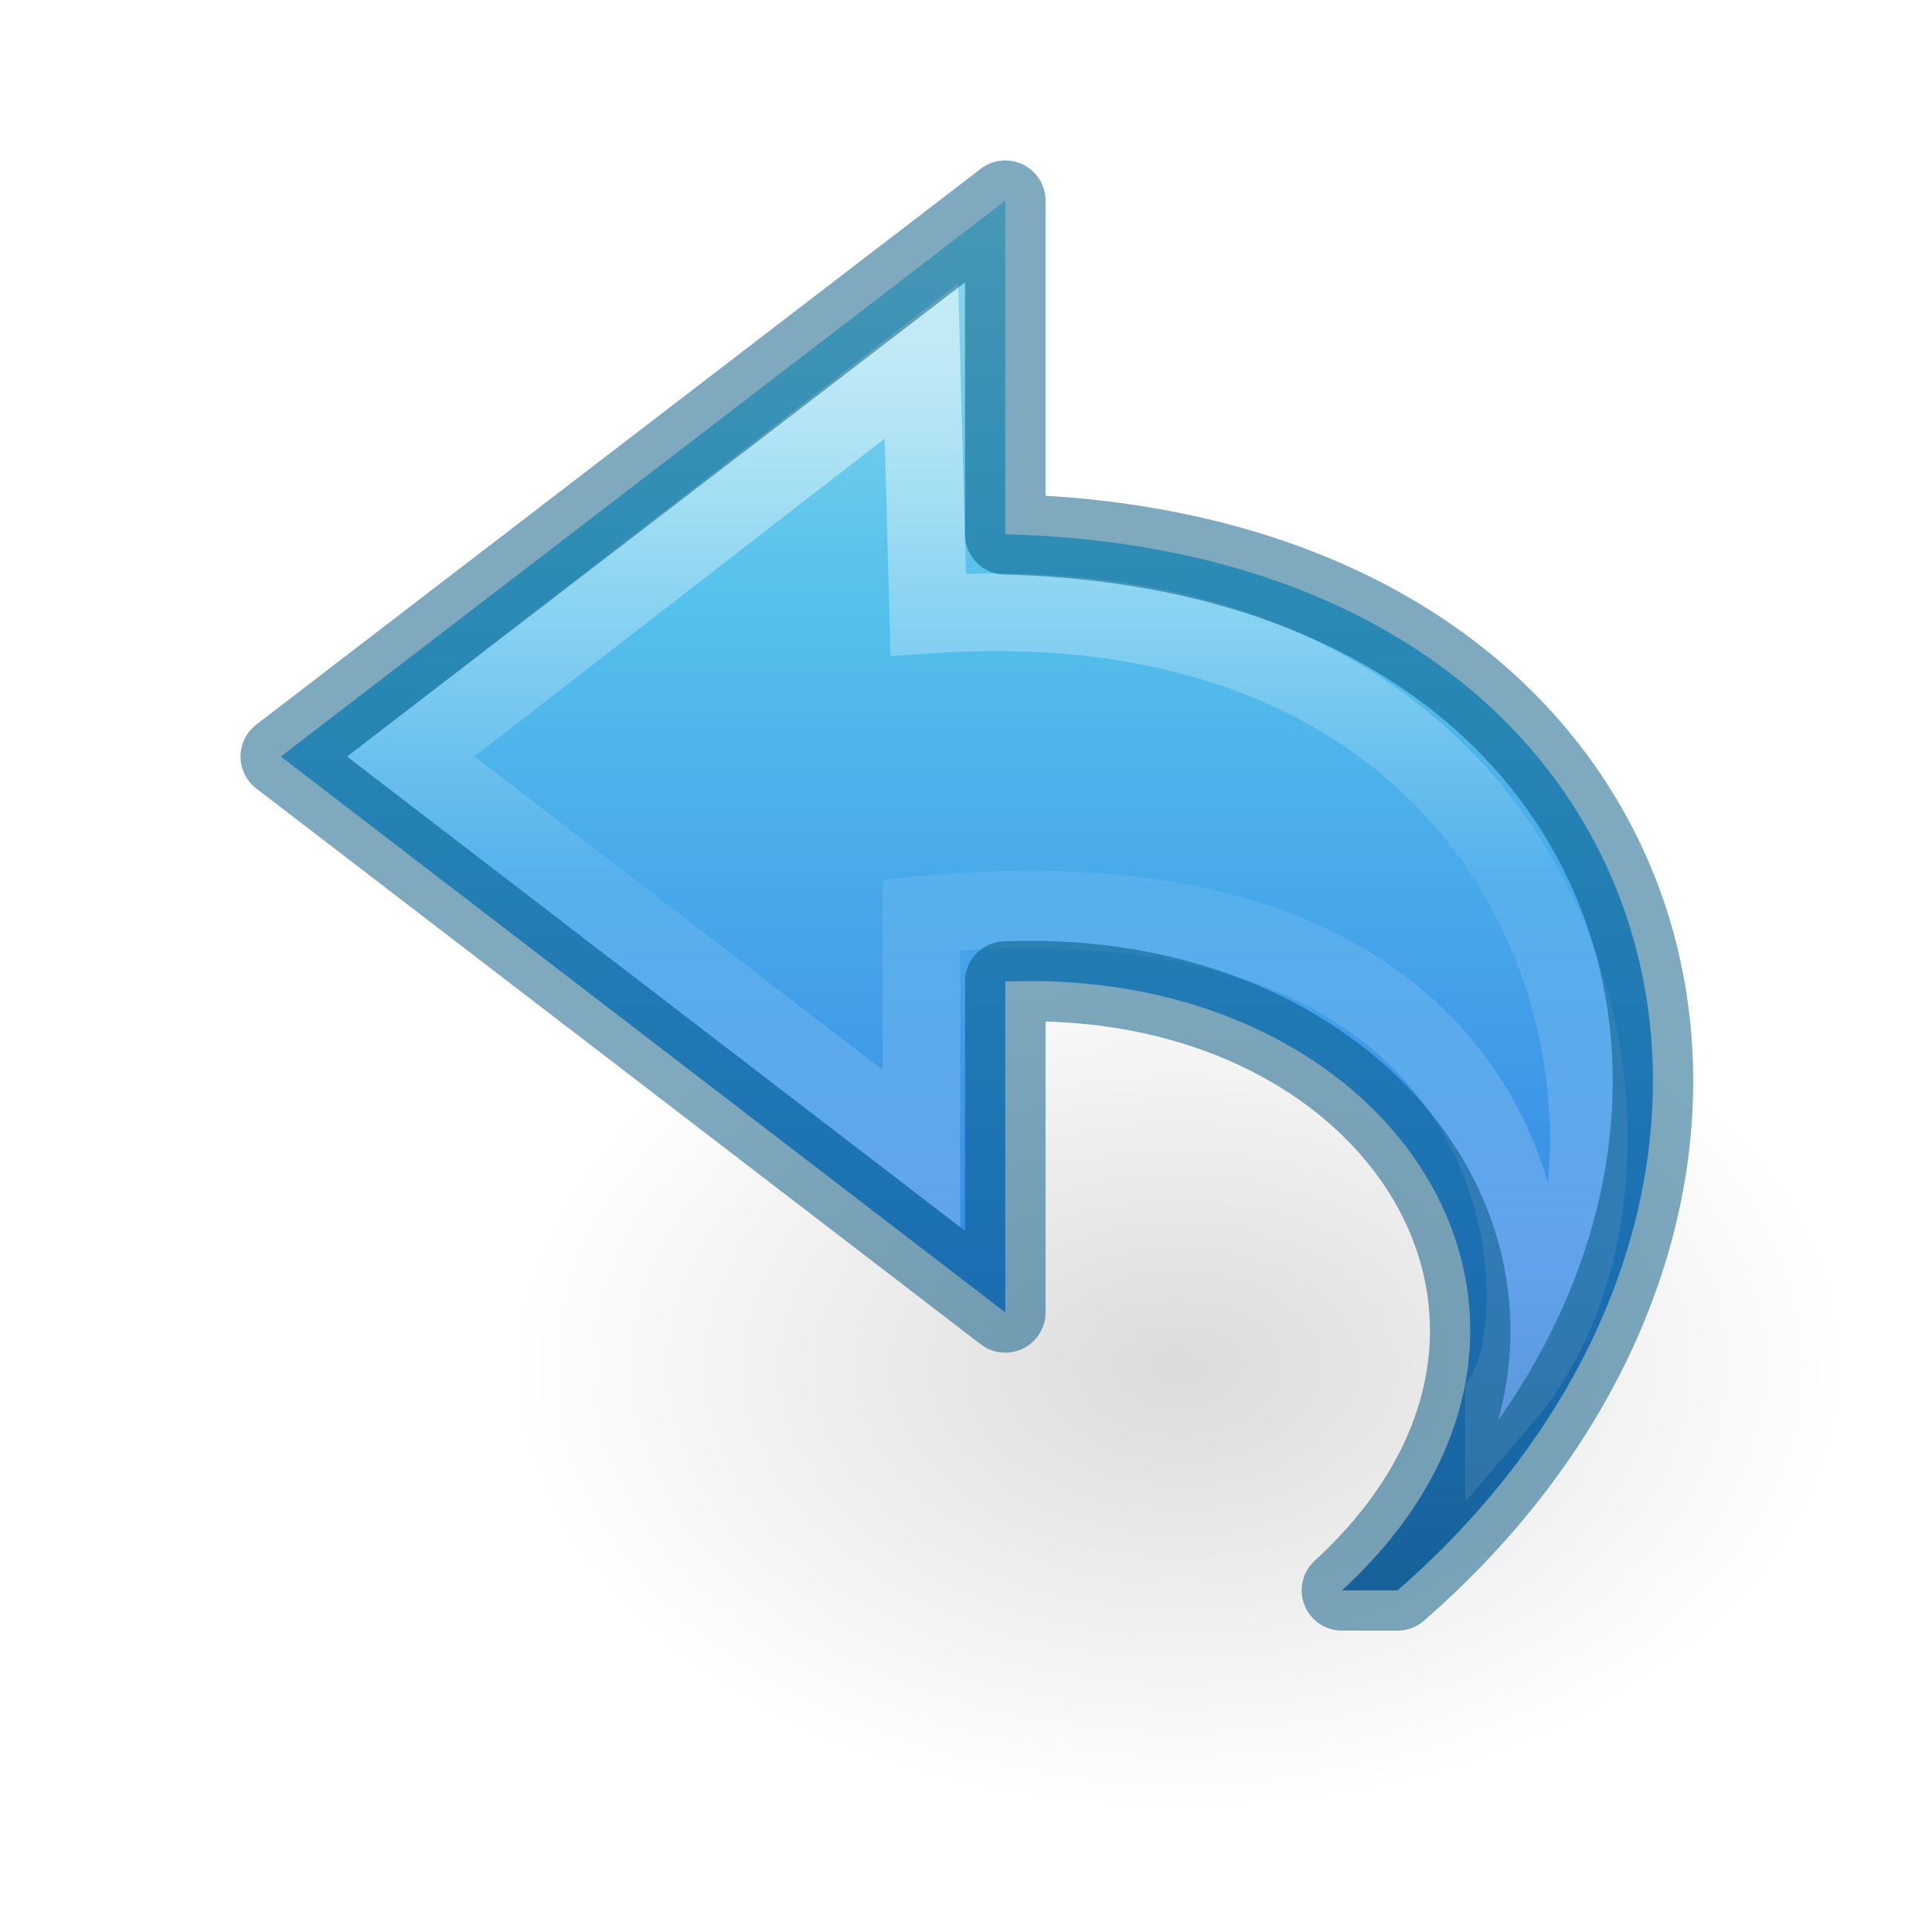
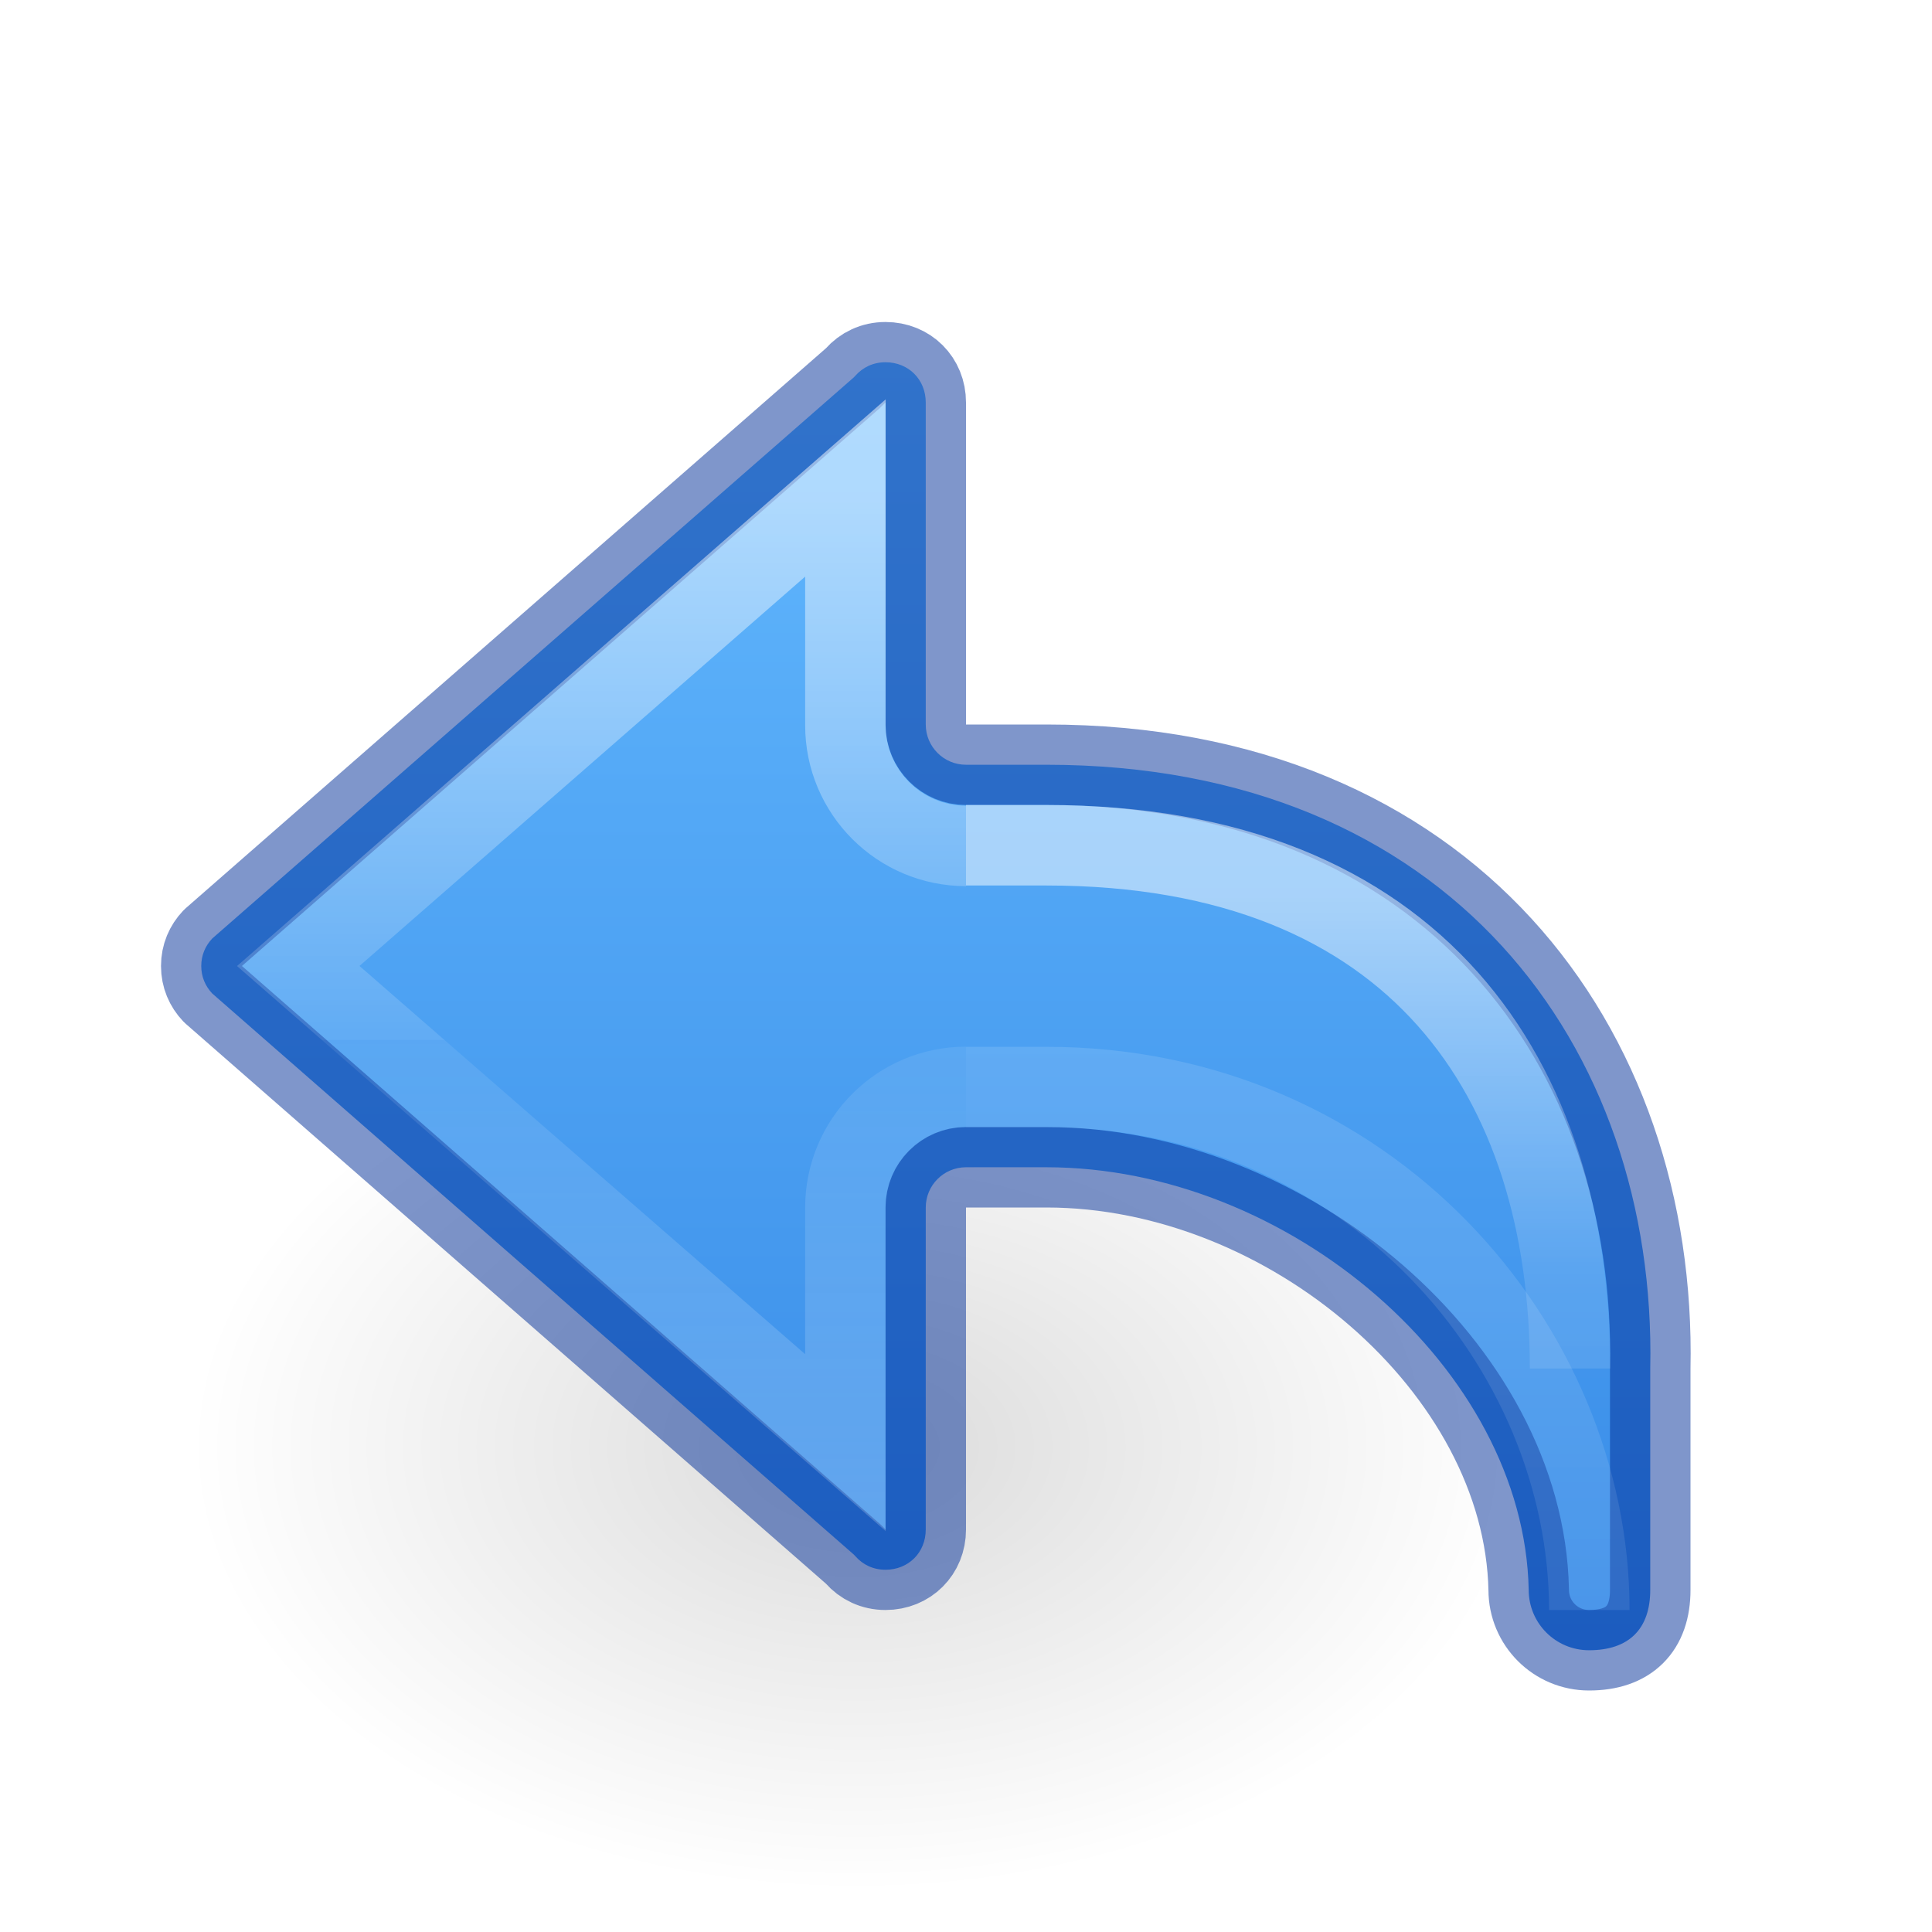
- <svg xmlns="http://www.w3.org/2000/svg" xmlns:xlink="http://www.w3.org/1999/xlink" id="svg3864" height="24" width="24" version="1.1">
-   <defs id="defs3866">
-     <linearGradient id="linearGradient4087-5">
-       <stop offset="0" style="stop-color:#ffffff;stop-opacity:1" id="stop4089-8" />
-       <stop offset="0.512" style="stop-color:#ffffff;stop-opacity:0.235" id="stop4091-2" />
-       <stop offset="0.585" style="stop-color:#ffffff;stop-opacity:0.157" id="stop4093-6" />
-       <stop offset="1" style="stop-color:#ffffff;stop-opacity:0.392" id="stop4095-0" />
+ <svg xmlns="http://www.w3.org/2000/svg" xmlns:ns2="http://www.openswatchbook.org/uri/2009/osb" xmlns:xlink="http://www.w3.org/1999/xlink" id="svg3071" height="24" width="24" version="1.1">
+   <defs id="defs3073">
+     <linearGradient id="linearGradient50">
+       <stop offset="0" style="stop-color:#ffffff;stop-opacity:1" id="stop42" />
+       <stop offset="0.501" style="stop-color:#ffffff;stop-opacity:0.235" id="stop44" />
+       <stop offset="1" style="stop-color:#ffffff;stop-opacity:0.157" id="stop46" />
+       <stop offset="1" style="stop-color:#ffffff;stop-opacity:0.392" id="stop48" />
    </linearGradient>
-     <linearGradient id="linearGradient2867-449-88-871-390-598-476-591-434-148-57-177">
-       <stop offset="0" style="stop-color:#90dbec;stop-opacity:1" id="stop3750" />
-       <stop offset="0.262" style="stop-color:#55c1ec;stop-opacity:1" id="stop3752" />
-       <stop offset="0.705" style="stop-color:#3689e6;stop-opacity:1" id="stop3754" />
-       <stop offset="1" style="stop-color:#2b63a0;stop-opacity:1" id="stop3756" />
+     <linearGradient id="linearGradient2181">
+       <stop id="stop2173" style="stop-color:#ffffff;stop-opacity:1" offset="0" />
+       <stop id="stop2175" style="stop-color:#ffffff;stop-opacity:0.235" offset="0.589" />
+       <stop id="stop2177" style="stop-color:#ffffff;stop-opacity:0.157" offset="1" />
+       <stop id="stop2179" style="stop-color:#ffffff;stop-opacity:0.392" offset="1" />
    </linearGradient>
-     <linearGradient id="linearGradient8662-7">
-       <stop offset="0" style="stop-color:#000000;stop-opacity:1" id="stop8664-0" />
-       <stop offset="1" style="stop-color:#000000;stop-opacity:0" id="stop8666-1" />
+     <linearGradient id="linearGradient8662">
+       <stop offset="0" style="stop-color:#000000;stop-opacity:1" id="stop8664" />
+       <stop offset="1" style="stop-color:#000000;stop-opacity:0" id="stop8666" />
    </linearGradient>
-     <radialGradient gradientTransform="matrix(-0.5299545,0,0,-0.3530774,22.51255,21.83568)" gradientUnits="userSpaceOnUse" xlink:href="#linearGradient8662-7" id="radialGradient3862" fy="36.421" fx="24.837" r="15.645" cy="36.421" cx="24.837" />
-     <linearGradient x1="38.941" y1="15.991" x2="20.576" y2="15.991" id="linearGradient3146" xlink:href="#linearGradient4087-5" gradientUnits="userSpaceOnUse" gradientTransform="matrix(0,-0.591717,-0.6351695,0,24.69185,27.53736)" />
-     <linearGradient x1="23.732" y1="4.418" x2="23.732" y2="42.04" id="linearGradient3142" xlink:href="#linearGradient2867-449-88-871-390-598-476-591-434-148-57-177" gradientUnits="userSpaceOnUse" gradientTransform="matrix(-0.5419876,0,0,0.5049098,25.6581,0.2211791)" />
+     <radialGradient gradientTransform="matrix(0.5299545,0,0,-0.3530774,-2.512615,30.83568)" gradientUnits="userSpaceOnUse" xlink:href="#linearGradient8662" id="radialGradient3140" fy="36.421" fx="24.837" r="15.645" cy="36.421" cx="24.837" />
+     <linearGradient id="linearGradient971">
+       <stop id="stop963" style="stop-color:#ffffff;stop-opacity:1" offset="0" />
+       <stop id="stop965" style="stop-color:#ffffff;stop-opacity:0.235" offset="0.52" />
+       <stop id="stop967" style="stop-color:#ffffff;stop-opacity:0.157" offset="0.52" />
+       <stop id="stop969" style="stop-color:#ffffff;stop-opacity:0.392" offset="1" />
+     </linearGradient>
+     <linearGradient ns2:paint="solid" id="linearGradient4526">
+       <stop id="stop4528" offset="0" style="stop-color:#ffffff;stop-opacity:1;" />
+     </linearGradient>
+     <linearGradient y2="35.272" x2="5.885" y1="27.314" x1="5.885" gradientTransform="matrix(1.004639,0,0,1,7.087713,-16.17169)" gradientUnits="userSpaceOnUse" id="linearGradient1903-0-3" xlink:href="#linearGradient2181" />
+     <linearGradient xlink:href="#linearGradient50" id="linearGradient1903-5" gradientUnits="userSpaceOnUse" gradientTransform="matrix(1.004639,0,0,1,7.087713,-16.17169)" x1="5.885" y1="20.383" x2="5.885" y2="38.172" />
+     <linearGradient xlink:href="#linearGradient971" id="linearGradient983-3-2" gradientUnits="userSpaceOnUse" gradientTransform="matrix(1.004639,0,0,1,12.08771,-16.17169)" x1="-2.521" y1="22.402" x2="-2.521" y2="35.269" />
+     <linearGradient y2="13.364" x2="-22.384" y1="-3.866" x1="-22.384" gradientTransform="translate(28.44131,7.6875)" gradientUnits="userSpaceOnUse" id="linearGradient1108" xlink:href="#linearGradient1080" />
+     <linearGradient id="linearGradient1080">
+       <stop style="stop-color:#64baff;stop-opacity:1" offset="0" id="stop1076" />
+       <stop style="stop-color:#3689e6;stop-opacity:1" offset="1" id="stop1078" />
+     </linearGradient>
  </defs>
-   <g id="layer1" transform="matrix(-1,0,0,1,24,8)">
-     <path style="display:inline;overflow:visible;visibility:visible;opacity:0.141;fill:url(#radialGradient3862);fill-opacity:1;fill-rule:evenodd;stroke:none;stroke-width:1;marker:none" id="path3501-0" d="m 1.059,8.976 a 8.291,5.524 0 1 1 16.582,0 8.291,5.524 0 0 1 -16.582,0 z" />
-   </g>
-   <path d="M 17.361,19.756 C 22.988,14.851 20.988,6.851 12.488,6.637 l 0,-4.144 -9,6.905 9,6.905 0,-4.11 c 4.947,-0.192 7.718,4.319 4.182,7.563 z" id="path3503" style="display:block;overflow:visible;visibility:visible;fill:url(#linearGradient3142);fill-opacity:1;fill-rule:nonzero;stroke:none;stroke-width:0.964;stroke-linecap:butt;stroke-linejoin:round;stroke-miterlimit:7;stroke-dasharray:none;stroke-dashoffset:0;stroke-opacity:1;marker:none" />
-   <path d="M 18.683,17.351 C 21.111,14.508 19.587,7.084 11.531,7.635 l -0.085,-3.151 -6.341,4.914 6.341,4.871 0,-2.903 c 7.709,-0.745 7.962,4.835 7.237,5.984 z" id="path3505" style="display:block;overflow:visible;visibility:visible;opacity:0.53;fill:none;stroke:url(#linearGradient3146);stroke-width:0.964;stroke-linecap:butt;stroke-linejoin:miter;stroke-miterlimit:7;stroke-dasharray:none;stroke-dashoffset:0;stroke-opacity:1;marker:none" />
-   <path d="M 17.361,19.756 C 22.988,14.851 20.988,6.851 12.488,6.637 l 0,-4.144 -9,6.905 9,6.905 0,-4.11 c 4.947,-0.192 7.718,4.319 4.182,7.563 z" id="path3503-9" style="color:#000000;clip-rule:nonzero;display:inline;overflow:visible;visibility:visible;opacity:0.5;isolation:auto;mix-blend-mode:normal;color-interpolation:sRGB;color-interpolation-filters:linearRGB;solid-color:#000000;solid-opacity:1;fill:#000000;fill-opacity:0;fill-rule:nonzero;stroke:#00537d;stroke-width:1;stroke-linecap:round;stroke-linejoin:round;stroke-miterlimit:4;stroke-dasharray:none;stroke-dashoffset:0;stroke-opacity:1;marker:none;color-rendering:auto;image-rendering:auto;shape-rendering:auto;text-rendering:auto;enable-background:accumulate" />
+   <path d="m 18.941,17.976 a 8.291,5.524 0 1 0 -16.582,0 8.291,5.524 0 0 0 16.582,0 z" id="path3501" style="display:inline;overflow:visible;visibility:visible;opacity:0.141;fill:url(#radialGradient3140);fill-opacity:1;fill-rule:evenodd;stroke:none;stroke-width:1;marker:none" />
+   <path id="rect1082-6" style="font-variation-settings:normal;opacity:1;vector-effect:none;fill:url(#linearGradient1108);fill-opacity:1;stroke:#002e99;stroke-width:1;stroke-linecap:round;stroke-linejoin:round;stroke-miterlimit:4;stroke-dasharray:none;stroke-dashoffset:0;stroke-opacity:0.5;stop-color:#000000;stop-opacity:1" d="m 11,4.5 c -0.154,0 -0.283,0.064 -0.375,0.168 -0.006,0.007 -0.013,0.015 -0.02,0.021 L 2.637,11.658 C 2.551,11.749 2.5,11.865 2.5,12 c 0,0.135 0.051,0.251 0.137,0.342 l 7.969,6.969 c 0.007,0.007 0.013,0.014 0.02,0.021 C 10.717,19.436 10.846,19.5 11,19.5 c 0.286,0 0.5,-0.214 0.5,-0.5 v -4 c -1.79e-4,-0.276 0.224,-0.5 0.5,-0.5 h 1 c 3,0 5.935,2.5 5.99,5.25 0,0.415 0.335,0.75 0.75,0.75 C 20.236,20.5 20.5,20.235 20.5,19.75 V 17 C 20.584,13 18,9.5 13,9.5 H 12 C 11.724,9.5 11.5,9.276 11.5,9 V 5 c 0,-0.286 -0.214,-0.5 -0.5,-0.5 z" />
+   <path d="M 12,13.502 C 11.173,13.502 10.503,14.173 10.502,15 v 2.921 L 3.705,12 10.502,6.062 v 2.948 c 2.68e-4,0.827 0.671,1.498 1.498,1.498" style="font-variation-settings:normal;opacity:0.5;vector-effect:none;fill:none;fill-opacity:1;stroke:url(#linearGradient983-3-2);stroke-width:1;stroke-linecap:butt;stroke-linejoin:miter;stroke-miterlimit:4;stroke-dasharray:none;stroke-dashoffset:0;stroke-opacity:1;marker:none;marker-start:none;marker-mid:none;marker-end:none;stop-color:#000000" id="path873-5-5-2-6-1" />
+   <path id="rect1082-96-8" style="font-variation-settings:normal;opacity:0.5;vector-effect:none;fill:none;fill-opacity:1;stroke:url(#linearGradient1903-5);stroke-width:1;stroke-linecap:butt;stroke-linejoin:miter;stroke-miterlimit:4;stroke-dasharray:none;stroke-dashoffset:0;stroke-opacity:1;marker:none;marker-start:none;marker-mid:none;marker-end:none;stop-color:#000000;stop-opacity:1" d="m 12,13.504 h 1 c 4,0 6.743,3.224 6.743,6.496" />
+   <path d="m 19.504,17 c 0,-3.57 -1.88,-6.5 -6.504,-6.5 h -1" style="font-variation-settings:normal;opacity:0.5;vector-effect:none;fill:none;fill-opacity:1;stroke:url(#linearGradient1903-0-3);stroke-width:1;stroke-linecap:butt;stroke-linejoin:miter;stroke-miterlimit:4;stroke-dasharray:none;stroke-dashoffset:0;stroke-opacity:1;marker:none;marker-start:none;marker-mid:none;marker-end:none;stop-color:#000000;stop-opacity:1" id="rect1082-96-4-7" />
</svg>
